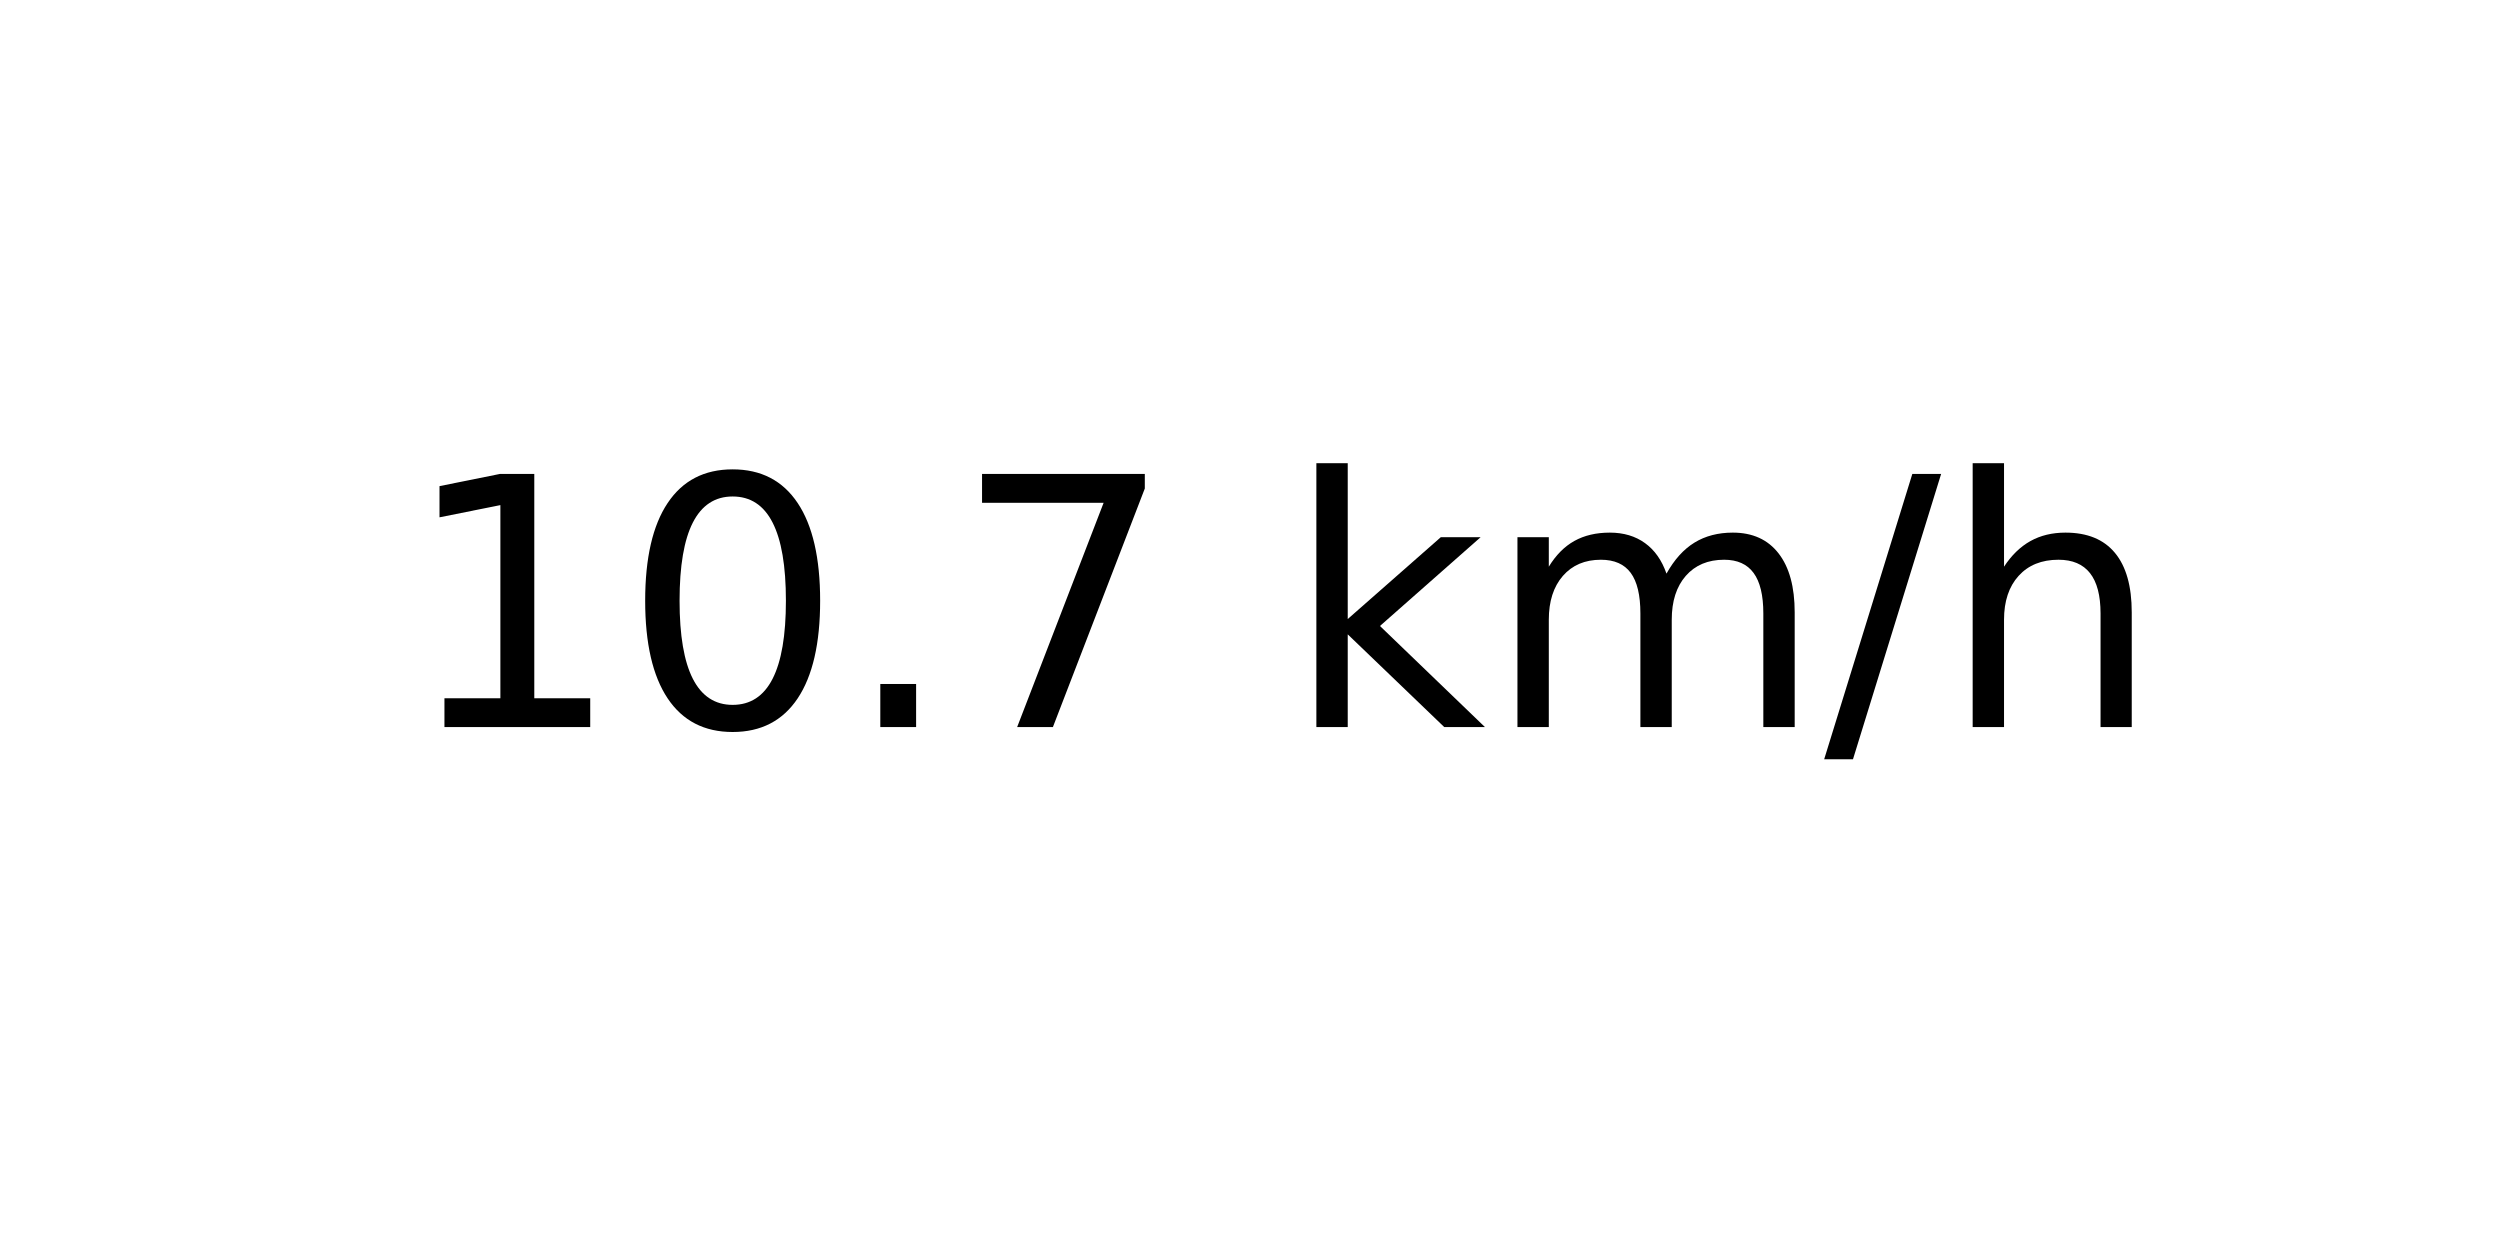
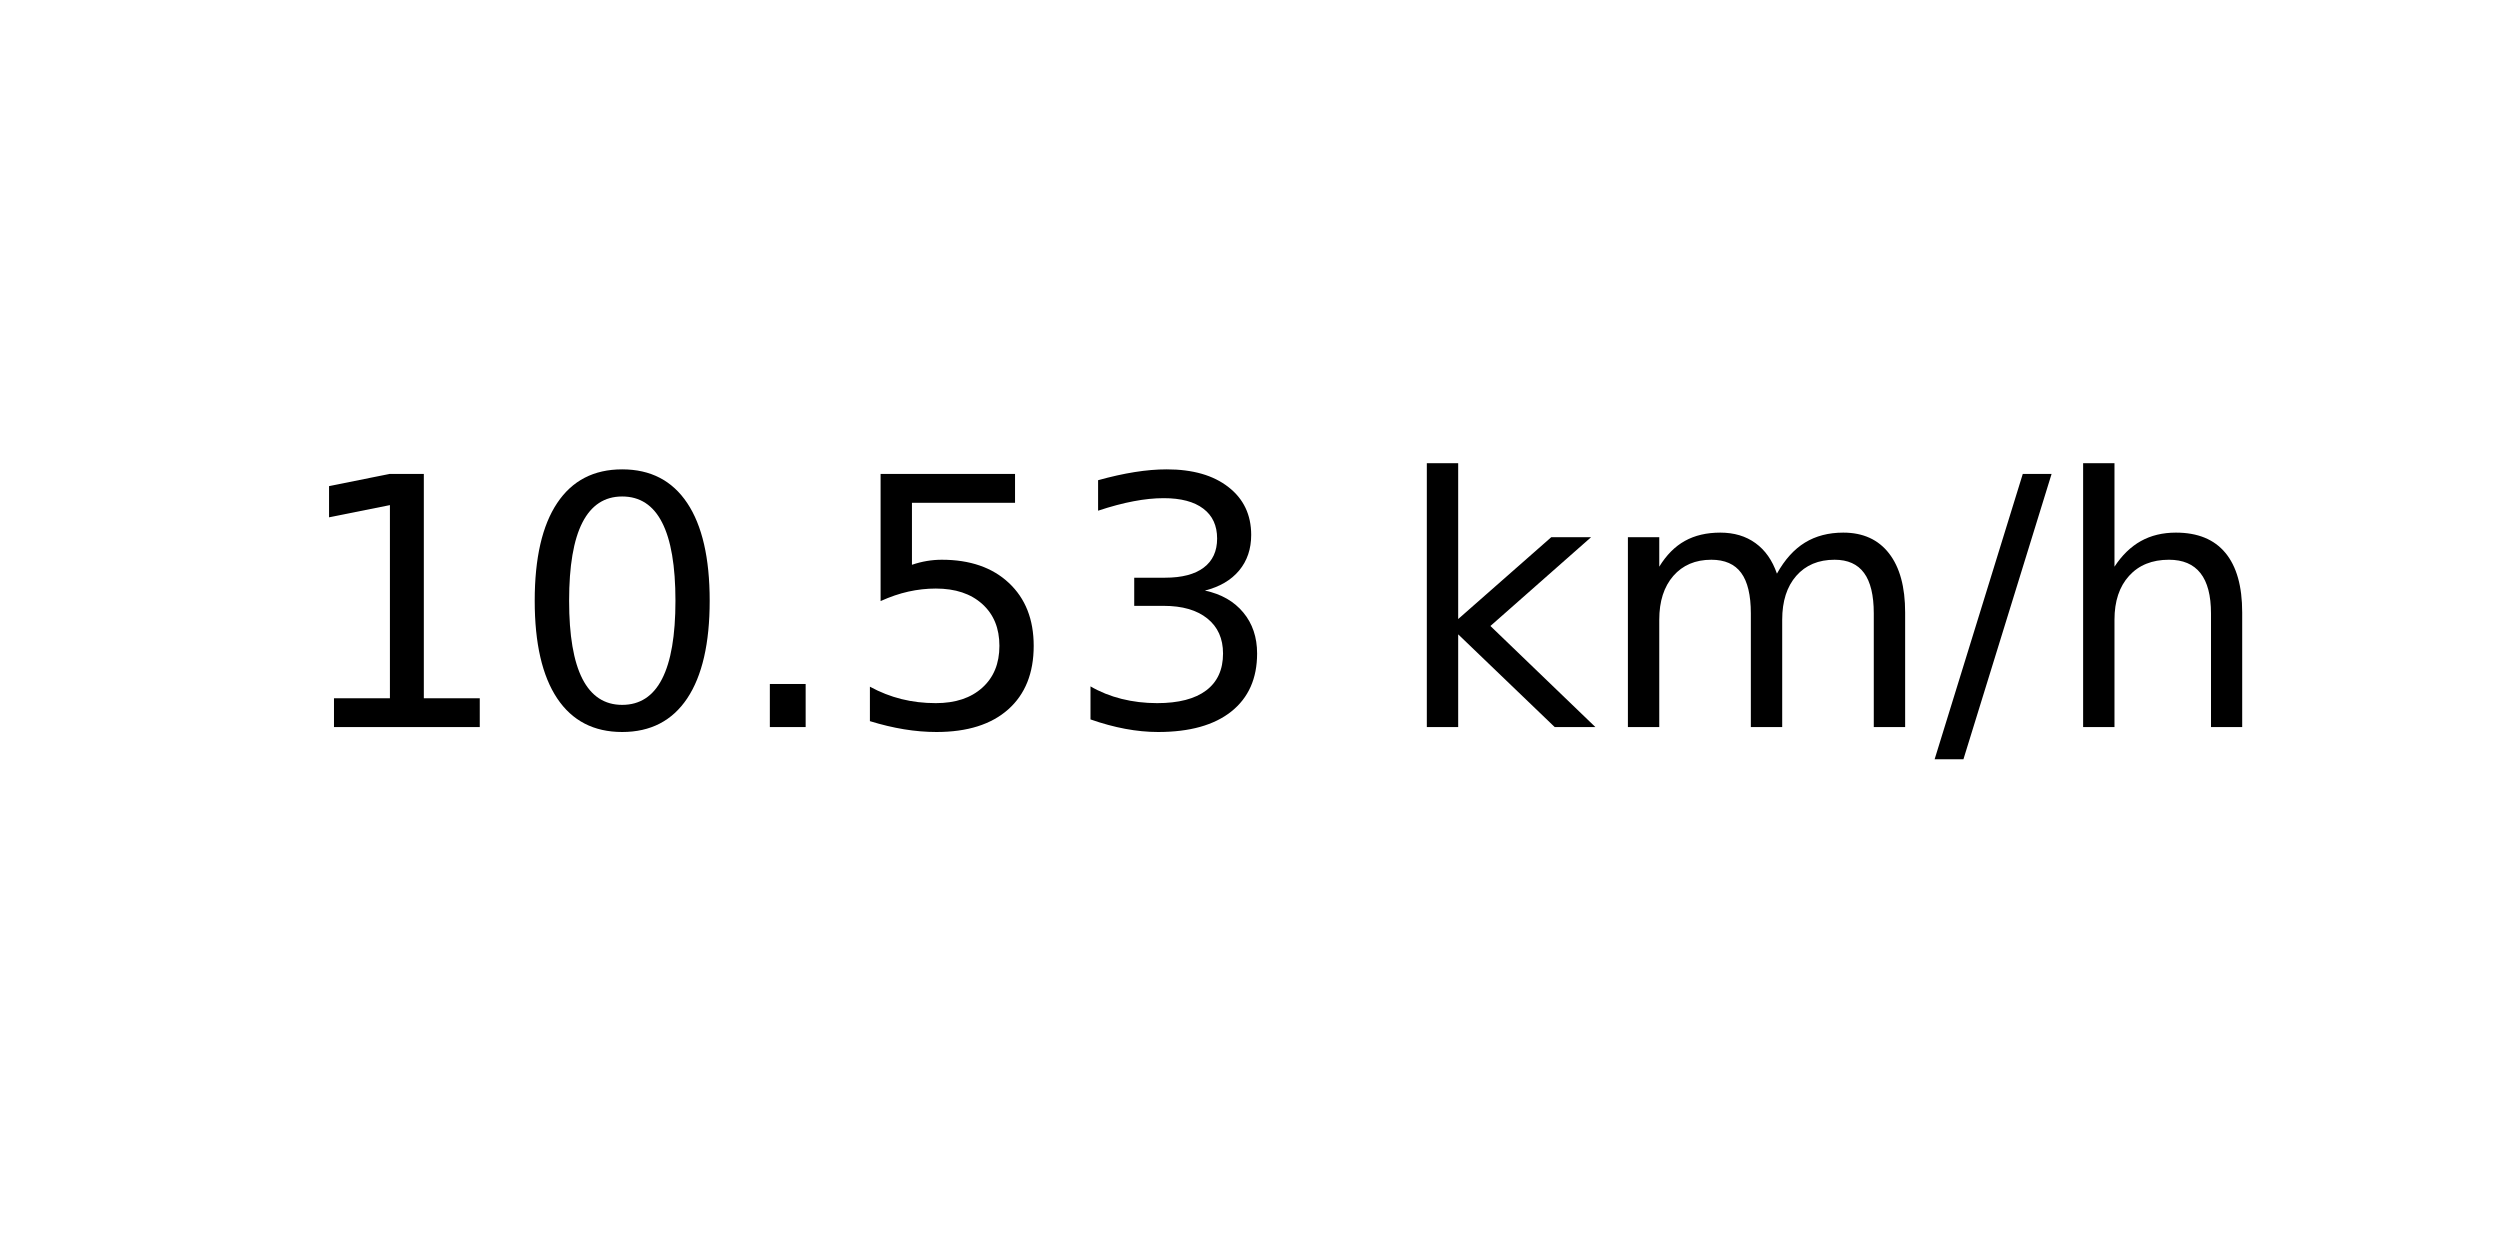
<svg xmlns="http://www.w3.org/2000/svg" xmlns:xlink="http://www.w3.org/1999/xlink" width="72pt" height="36pt" viewBox="0 0 72 36" version="1.1">
  <defs>
    <style type="text/css">*{stroke-linejoin: round; stroke-linecap: butt}</style>
  </defs>
  <g id="figure_1">
    <g id="axes_1">
      <g id="text_1">
-         <g transform="translate(11.55937 20.93937) scale(0.1 -0.1)">
+         <g transform="translate(8.378125 20.93937) scale(0.1 -0.1)">
          <defs>
            <path id="DejaVuSans-31" d="M 794 531  L 1825 531  L 1825 4091  L 703 3866  L 703 4441  L 1819 4666  L 2450 4666  L 2450 531  L 3481 531  L 3481 0  L 794 0  L 794 531  z " transform="scale(0.015625)" />
            <path id="DejaVuSans-30" d="M 2034 4250  Q 1547 4250 1301 3770  Q 1056 3291 1056 2328  Q 1056 1369 1301 889  Q 1547 409 2034 409  Q 2525 409 2770 889  Q 3016 1369 3016 2328  Q 3016 3291 2770 3770  Q 2525 4250 2034 4250  z M 2034 4750  Q 2819 4750 3233 4129  Q 3647 3509 3647 2328  Q 3647 1150 3233 529  Q 2819 -91 2034 -91  Q 1250 -91 836 529  Q 422 1150 422 2328  Q 422 3509 836 4129  Q 1250 4750 2034 4750  z " transform="scale(0.015625)" />
            <path id="DejaVuSans-2e" d="M 684 794  L 1344 794  L 1344 0  L 684 0  L 684 794  z " transform="scale(0.015625)" />
-             <path id="DejaVuSans-37" d="M 525 4666  L 3525 4666  L 3525 4397  L 1831 0  L 1172 0  L 2766 4134  L 525 4134  L 525 4666  z " transform="scale(0.015625)" />
+             <path id="DejaVuSans-35" d="M 691 4666  L 3169 4666  L 3169 4134  L 1269 4134  L 1269 2991  Q 1406 3038 1543 3061  Q 1681 3084 1819 3084  Q 2600 3084 3056 2656  Q 3513 2228 3513 1497  Q 3513 744 3044 326  Q 2575 -91 1722 -91  Q 1428 -91 1123 -41  Q 819 9 494 109  L 494 744  Q 775 591 1075 516  Q 1375 441 1709 441  Q 2250 441 2565 725  Q 2881 1009 2881 1497  Q 2881 1984 2565 2268  Q 2250 2553 1709 2553  Q 1456 2553 1204 2497  Q 953 2441 691 2322  L 691 4666  z " transform="scale(0.015625)" />
+             <path id="DejaVuSans-33" d="M 2597 2516  Q 3050 2419 3304 2112  Q 3559 1806 3559 1356  Q 3559 666 3084 287  Q 2609 -91 1734 -91  Q 1441 -91 1130 -33  Q 819 25 488 141  L 488 750  Q 750 597 1062 519  Q 1375 441 1716 441  Q 2309 441 2620 675  Q 2931 909 2931 1356  Q 2931 1769 2642 2001  Q 2353 2234 1838 2234  L 1294 2234  L 1294 2753  L 1863 2753  Q 2328 2753 2575 2939  Q 2822 3125 2822 3475  Q 2822 3834 2567 4026  Q 2313 4219 1838 4219  Q 1578 4219 1281 4162  Q 984 4106 628 3988  L 628 4550  Q 988 4650 1302 4700  Q 1616 4750 1894 4750  Q 2613 4750 3031 4423  Q 3450 4097 3450 3541  Q 3450 3153 3228 2886  Q 3006 2619 2597 2516  z " transform="scale(0.015625)" />
            <path id="DejaVuSans-20" transform="scale(0.015625)" />
            <path id="DejaVuSans-6b" d="M 581 4863  L 1159 4863  L 1159 1991  L 2875 3500  L 3609 3500  L 1753 1863  L 3688 0  L 2938 0  L 1159 1709  L 1159 0  L 581 0  L 581 4863  z " transform="scale(0.015625)" />
            <path id="DejaVuSans-6d" d="M 3328 2828  Q 3544 3216 3844 3400  Q 4144 3584 4550 3584  Q 5097 3584 5394 3201  Q 5691 2819 5691 2113  L 5691 0  L 5113 0  L 5113 2094  Q 5113 2597 4934 2840  Q 4756 3084 4391 3084  Q 3944 3084 3684 2787  Q 3425 2491 3425 1978  L 3425 0  L 2847 0  L 2847 2094  Q 2847 2600 2669 2842  Q 2491 3084 2119 3084  Q 1678 3084 1418 2786  Q 1159 2488 1159 1978  L 1159 0  L 581 0  L 581 3500  L 1159 3500  L 1159 2956  Q 1356 3278 1631 3431  Q 1906 3584 2284 3584  Q 2666 3584 2933 3390  Q 3200 3197 3328 2828  z " transform="scale(0.015625)" />
            <path id="DejaVuSans-2f" d="M 1625 4666  L 2156 4666  L 531 -594  L 0 -594  L 1625 4666  z " transform="scale(0.015625)" />
            <path id="DejaVuSans-68" d="M 3513 2113  L 3513 0  L 2938 0  L 2938 2094  Q 2938 2591 2744 2837  Q 2550 3084 2163 3084  Q 1697 3084 1428 2787  Q 1159 2491 1159 1978  L 1159 0  L 581 0  L 581 4863  L 1159 4863  L 1159 2956  Q 1366 3272 1645 3428  Q 1925 3584 2291 3584  Q 2894 3584 3203 3211  Q 3513 2838 3513 2113  z " transform="scale(0.015625)" />
          </defs>
          <use xlink:href="#DejaVuSans-31" />
          <use xlink:href="#DejaVuSans-30" x="63.623" />
          <use xlink:href="#DejaVuSans-2e" x="127.246" />
-           <use xlink:href="#DejaVuSans-37" x="159.033" />
-           <use xlink:href="#DejaVuSans-20" x="222.656" />
-           <use xlink:href="#DejaVuSans-6b" x="254.443" />
-           <use xlink:href="#DejaVuSans-6d" x="312.354" />
-           <use xlink:href="#DejaVuSans-2f" x="409.766" />
-           <use xlink:href="#DejaVuSans-68" x="443.457" />
+           <use xlink:href="#DejaVuSans-35" x="159.033" />
+           <use xlink:href="#DejaVuSans-33" x="222.656" />
+           <use xlink:href="#DejaVuSans-20" x="286.279" />
+           <use xlink:href="#DejaVuSans-6b" x="318.066" />
+           <use xlink:href="#DejaVuSans-6d" x="375.977" />
+           <use xlink:href="#DejaVuSans-2f" x="473.389" />
+           <use xlink:href="#DejaVuSans-68" x="507.08" />
        </g>
      </g>
    </g>
  </g>
</svg>
